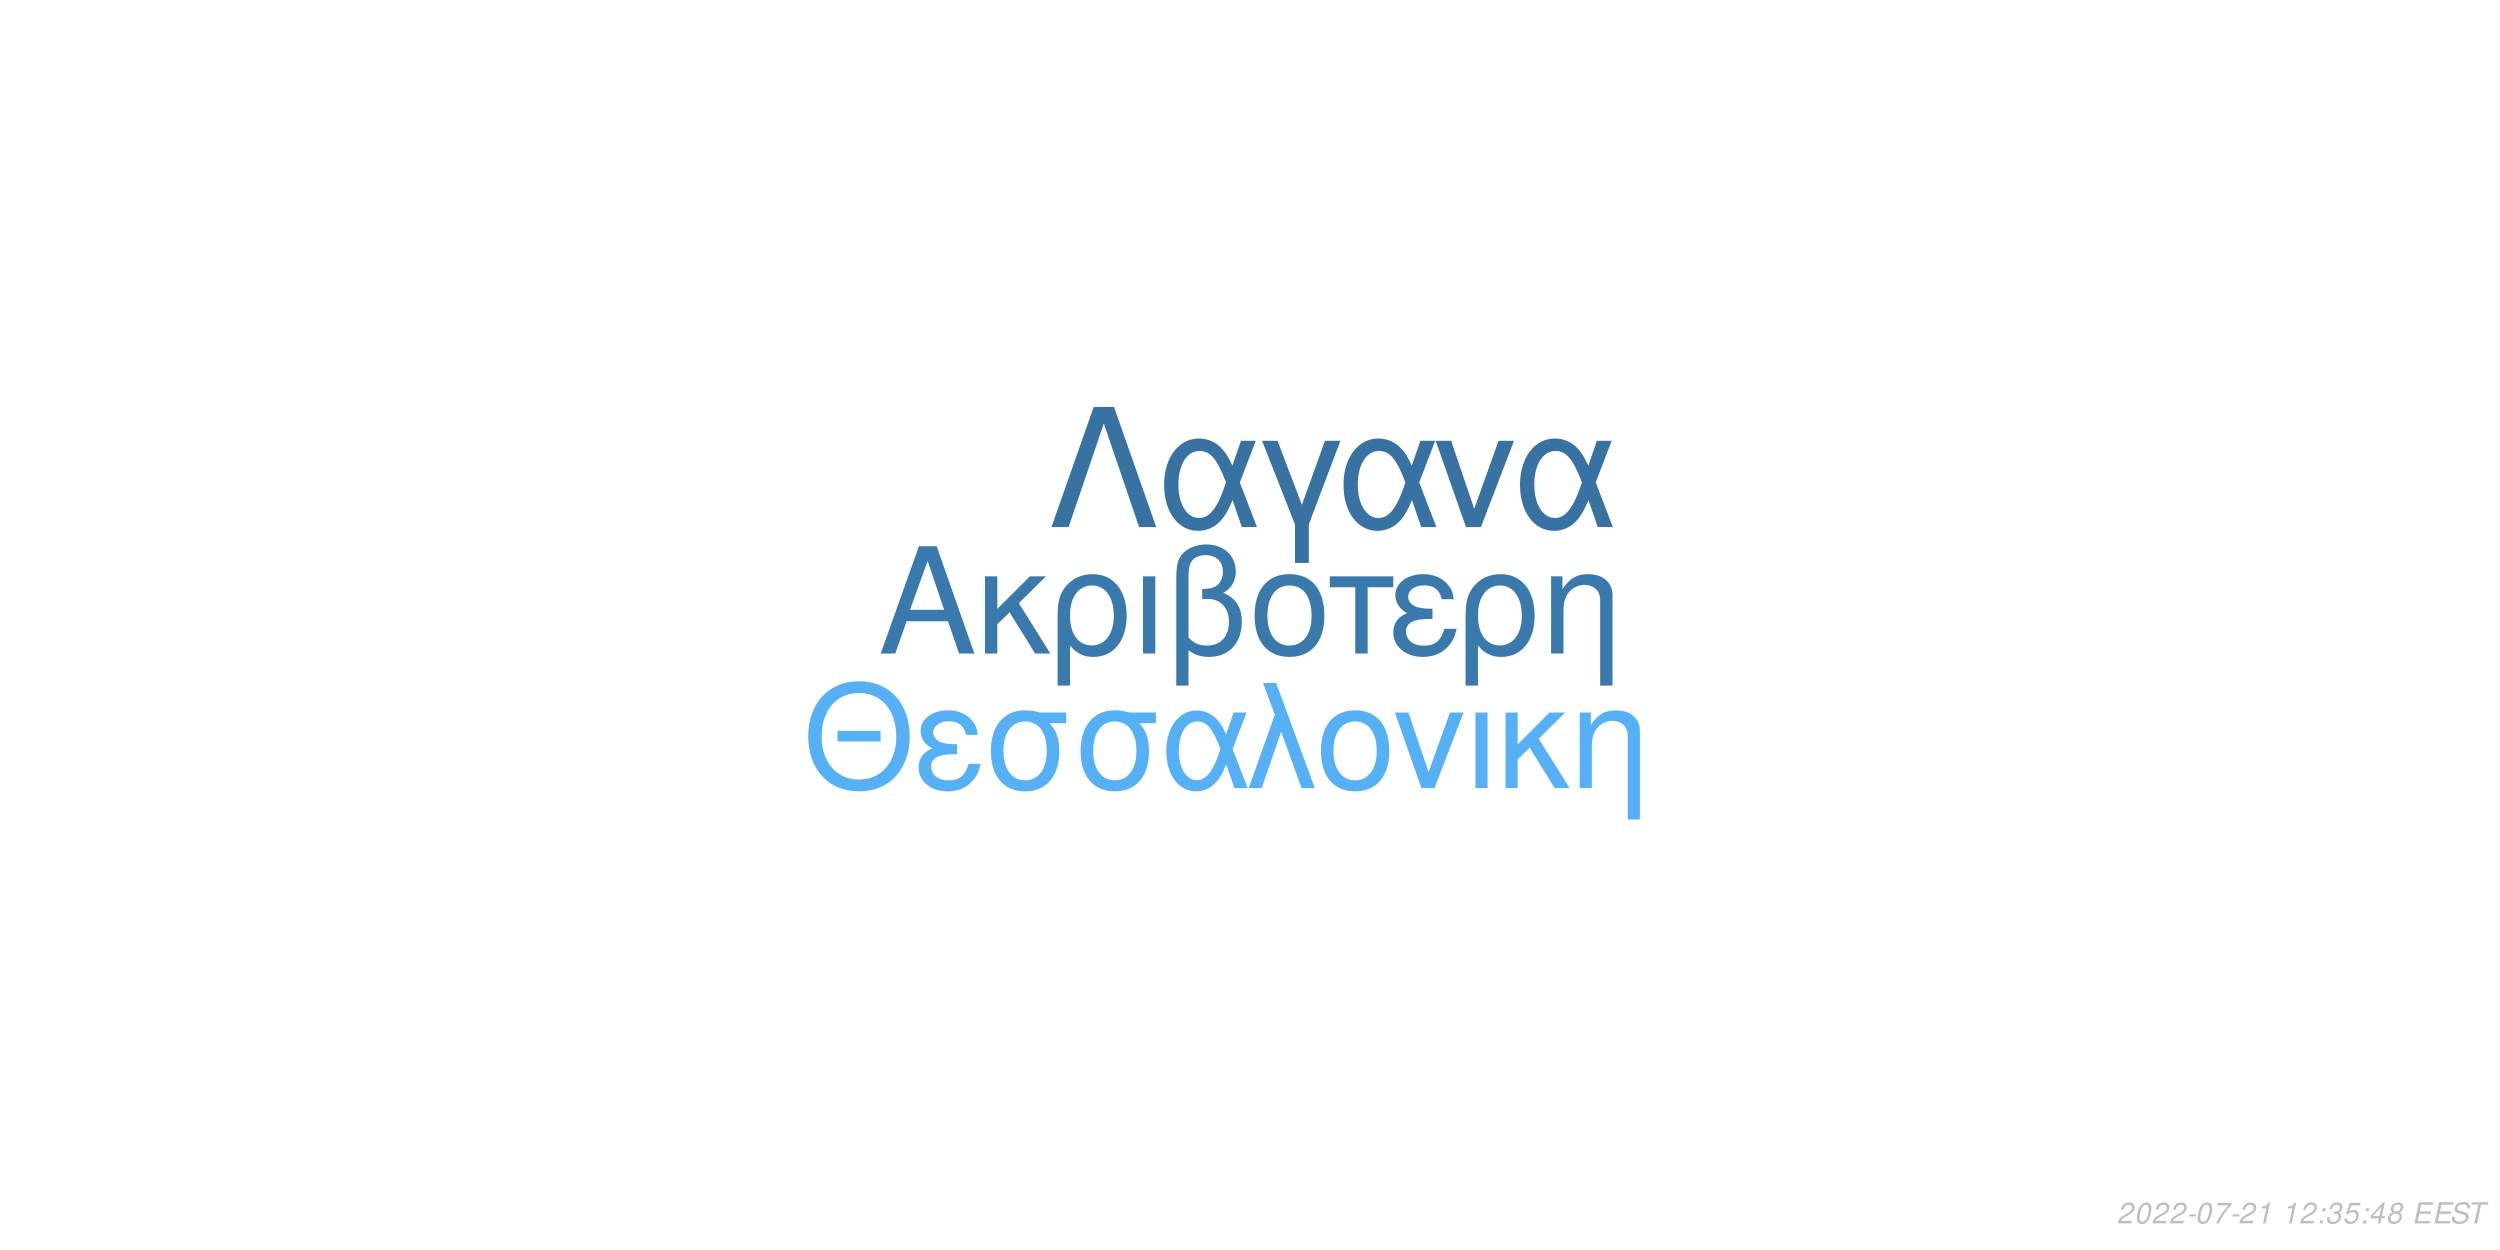
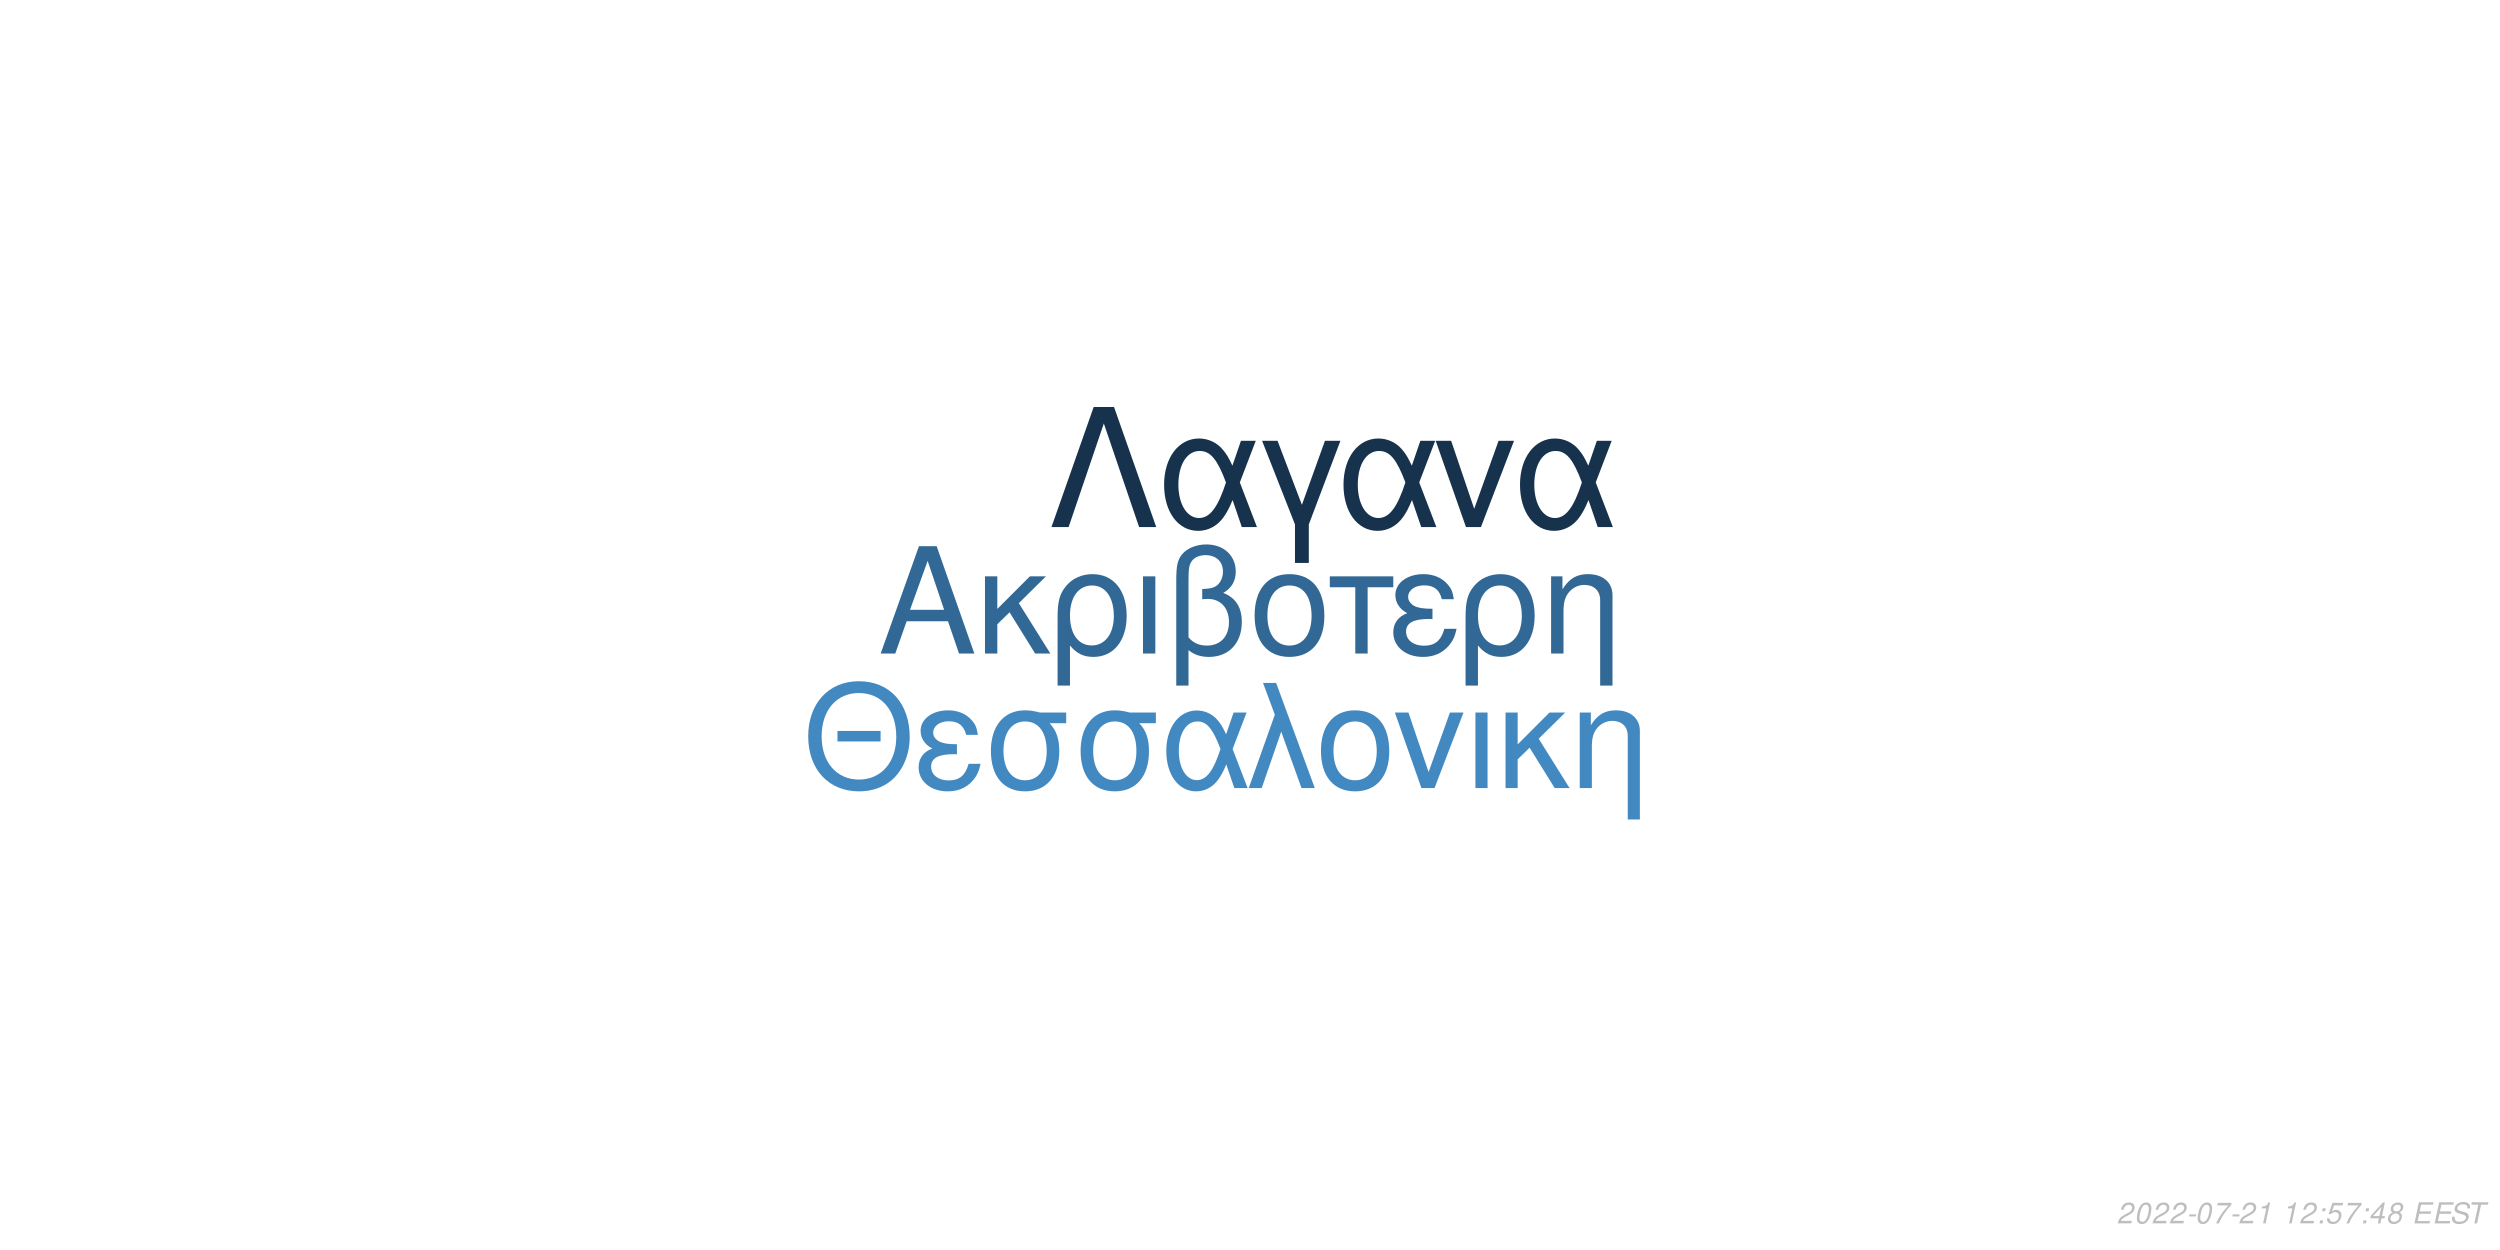
<svg xmlns="http://www.w3.org/2000/svg" xmlns:xlink="http://www.w3.org/1999/xlink" width="864pt" height="432pt" viewBox="0 0 864 432" version="1.1">
  <defs>
    <g>
      <symbol overflow="visible" id="glyph0-0">
        <path style="stroke:none;" d="" />
      </symbol>
      <symbol overflow="visible" id="glyph0-1">
        <path style="stroke:none;" d="M 24.125 -11.141 L 27.938 0 L 33.234 0 L 20.203 -37.094 L 14.094 -37.094 L 0.859 0 L 5.906 0 L 9.828 -11.141 Z M 22.797 -15.109 L 11 -15.109 L 17.094 -32.016 Z M 22.797 -15.109 " />
      </symbol>
      <symbol overflow="visible" id="glyph0-2">
        <path style="stroke:none;" d="M 7.172 -15.422 L 7.172 -26.672 L 2.906 -26.672 L 2.906 0 L 7.172 0 L 7.172 -10.125 L 11.406 -14.25 L 20.25 0 L 25.5 0 L 14.609 -17.406 L 23.969 -26.672 L 18.422 -26.672 Z M 7.172 -15.422 " />
      </symbol>
      <symbol overflow="visible" id="glyph0-3">
        <path style="stroke:none;" d="M 3 11.094 L 7.281 11.094 L 7.281 -2.797 C 9.516 -0.047 11.953 1.172 15.375 1.172 C 22.344 1.172 26.875 -4.422 26.875 -13.031 C 26.875 -21.891 22.297 -27.438 15.062 -27.438 C 11.297 -27.438 7.984 -25.906 5.797 -23.156 C 3.672 -20.516 3 -17.969 3 -12.359 Z M 14.906 -23.516 C 19.547 -23.516 22.438 -19.438 22.438 -12.922 C 22.438 -6.812 19.391 -2.797 14.812 -2.797 C 10.172 -2.797 7.281 -6.766 7.281 -13.125 C 7.281 -19.484 10.234 -23.516 14.906 -23.516 Z M 14.906 -23.516 " />
      </symbol>
      <symbol overflow="visible" id="glyph0-4">
        <path style="stroke:none;" d="M 3.516 0 L 7.781 0 L 7.781 -26.672 L 3.516 -26.672 Z M 3.516 0 " />
      </symbol>
      <symbol overflow="visible" id="glyph0-5">
        <path style="stroke:none;" d="M 4.016 11.094 L 8.25 11.094 L 8.25 -1.172 C 10.172 0.406 12.422 1.172 15.312 1.172 C 22.188 1.172 26.672 -3.609 26.672 -10.891 C 26.672 -15.984 24.578 -19.234 20.25 -20.969 C 23.109 -22.547 24.578 -25.031 24.578 -28.344 C 24.578 -33.844 20.406 -37.703 14.453 -37.703 C 10.938 -37.703 7.734 -36.391 6 -34.25 C 4.484 -32.422 4.016 -30.328 4.016 -25.391 Z M 8.25 -25.656 C 8.25 -29.359 8.5 -30.844 9.469 -32.062 C 10.375 -33.281 12.156 -34 14.094 -34 C 17.812 -34 20.156 -31.812 20.156 -28.297 C 20.156 -25.953 18.984 -23.812 17.297 -23.047 C 16.281 -22.547 15.469 -22.438 12.984 -22.297 L 12.984 -18.781 C 13.734 -18.828 14.344 -18.875 14.969 -18.875 C 19.344 -18.875 22.234 -15.719 22.234 -10.891 C 22.234 -5.906 19.281 -2.75 14.656 -2.75 C 11.953 -2.75 9.922 -3.609 8.25 -5.594 Z M 8.25 -25.656 " />
      </symbol>
      <symbol overflow="visible" id="glyph0-6">
        <path style="stroke:none;" d="M 14.094 -27.438 C 6.562 -27.438 2.094 -22.094 2.094 -13.125 C 2.094 -4.125 6.562 1.172 14.141 1.172 C 21.672 1.172 26.203 -4.172 26.203 -12.922 C 26.203 -22.188 21.828 -27.438 14.094 -27.438 Z M 14.141 -23.516 C 18.938 -23.516 21.781 -19.594 21.781 -12.984 C 21.781 -6.672 18.828 -2.75 14.141 -2.75 C 9.422 -2.75 6.516 -6.672 6.516 -13.125 C 6.516 -19.594 9.422 -23.516 14.141 -23.516 Z M 14.141 -23.516 " />
      </symbol>
      <symbol overflow="visible" id="glyph0-7">
        <path style="stroke:none;" d="M 7.891 0 L 12.156 0 L 12.156 -22.906 L 21.016 -22.906 L 21.016 -26.672 L -0.922 -26.672 L -0.922 -22.906 L 7.891 -22.906 Z M 7.891 0 " />
      </symbol>
      <symbol overflow="visible" id="glyph0-8">
        <path style="stroke:none;" d="M 14.562 -15.469 C 11.344 -15.469 9.562 -15.781 8.297 -16.438 C 6.922 -17.203 6.156 -18.328 6.156 -19.547 C 6.156 -21.891 8.453 -23.562 11.656 -23.562 C 15.062 -23.562 16.953 -22.094 17.812 -18.781 L 21.938 -18.781 C 21.578 -21.266 21.062 -22.5 19.797 -23.922 C 17.812 -26.203 14.906 -27.438 11.453 -27.438 C 5.797 -27.438 1.734 -24.375 1.734 -20.203 C 1.734 -17.609 3.156 -15.375 5.859 -13.938 C 2.797 -12.875 1.016 -10.484 1.016 -7.328 C 1.016 -2.391 5.297 1.172 11.25 1.172 C 14.969 1.172 17.906 -0.109 20.156 -2.641 C 21.578 -4.328 22.297 -5.797 22.906 -8.547 L 18.672 -8.547 C 17.5 -4.422 15.422 -2.703 11.609 -2.703 C 7.938 -2.703 5.438 -4.688 5.438 -7.578 C 5.438 -10.578 7.938 -11.953 13.484 -11.953 C 13.641 -11.953 14.094 -11.953 14.562 -11.906 Z M 14.562 -15.469 " />
      </symbol>
      <symbol overflow="visible" id="glyph0-9">
        <path style="stroke:none;" d="M 3.562 -26.672 L 3.562 0 L 7.844 0 L 7.844 -14.703 C 7.844 -17.906 8.5 -19.891 10.031 -21.531 C 11.406 -22.953 13.188 -23.719 15.062 -23.719 C 18.375 -23.719 20.516 -21.672 20.516 -18.469 L 20.516 11.094 L 24.781 11.094 L 24.781 -20.156 C 24.781 -24.578 21.469 -27.438 16.328 -27.438 C 12.359 -27.438 9.828 -25.906 7.484 -22.188 L 7.484 -26.672 Z M 3.562 -26.672 " />
      </symbol>
      <symbol overflow="visible" id="glyph1-0">
        <path style="stroke:none;" d="" />
      </symbol>
      <symbol overflow="visible" id="glyph1-1">
        <path style="stroke:none;" d="M 26.859 -19.734 L 11.953 -19.734 L 11.953 -16.094 L 26.859 -16.094 Z M 19.328 -36.922 C 8.922 -36.922 1.844 -29.25 1.844 -17.891 C 1.844 -6.484 8.875 1.141 19.391 1.141 C 23.812 1.141 27.703 -0.203 30.641 -2.688 C 34.578 -6.031 36.922 -11.656 36.922 -17.594 C 36.922 -29.297 30 -36.922 19.328 -36.922 Z M 19.328 -32.844 C 27.203 -32.844 32.281 -26.906 32.281 -17.688 C 32.281 -8.922 27.062 -2.938 19.391 -2.938 C 11.609 -2.938 6.484 -8.922 6.484 -17.891 C 6.484 -26.859 11.609 -32.844 19.328 -32.844 Z M 19.328 -32.844 " />
      </symbol>
      <symbol overflow="visible" id="glyph1-2">
        <path style="stroke:none;" d="M 14.25 -15.141 C 11.109 -15.141 9.375 -15.453 8.125 -16.094 C 6.781 -16.844 6.031 -17.938 6.031 -19.141 C 6.031 -21.422 8.266 -23.078 11.406 -23.078 C 14.75 -23.078 16.594 -21.625 17.438 -18.391 L 21.469 -18.391 C 21.125 -20.828 20.625 -22.031 19.391 -23.422 C 17.438 -25.656 14.594 -26.859 11.219 -26.859 C 5.688 -26.859 1.688 -23.875 1.688 -19.781 C 1.688 -17.234 3.094 -15.047 5.734 -13.656 C 2.734 -12.609 1 -10.266 1 -7.172 C 1 -2.344 5.188 1.141 11.016 1.141 C 14.656 1.141 17.547 -0.094 19.734 -2.594 C 21.125 -4.234 21.828 -5.688 22.422 -8.375 L 18.281 -8.375 C 17.141 -4.328 15.094 -2.641 11.359 -2.641 C 7.766 -2.641 5.328 -4.578 5.328 -7.422 C 5.328 -10.359 7.766 -11.703 13.203 -11.703 C 13.359 -11.703 13.797 -11.703 14.25 -11.656 Z M 14.25 -15.141 " />
      </symbol>
      <symbol overflow="visible" id="glyph1-3">
        <path style="stroke:none;" d="M 29 -26.109 L 19.938 -26.109 C 17.594 -26.703 16.438 -26.859 14.703 -26.859 C 7.469 -26.859 2.984 -21.469 2.984 -12.859 C 2.984 -4.031 7.375 1.141 14.797 1.141 C 22.172 1.141 26.609 -4.078 26.609 -12.656 C 26.609 -17.047 25.656 -19.828 23.266 -22.422 L 29 -22.422 Z M 14.797 -23.016 C 19.531 -23.016 22.266 -19.234 22.266 -12.75 C 22.266 -6.531 19.438 -2.688 14.797 -2.688 C 10.172 -2.688 7.328 -6.531 7.328 -12.859 C 7.328 -19.188 10.172 -23.016 14.797 -23.016 Z M 14.797 -23.016 " />
      </symbol>
      <symbol overflow="visible" id="glyph1-4">
        <path style="stroke:none;" d="M 29.344 -26.109 L 24.859 -26.109 L 22.266 -18.578 C 21.125 -21.031 20.484 -22.125 19.328 -23.469 C 17.547 -25.609 14.906 -26.812 12.156 -26.812 C 5.984 -26.812 1.594 -20.984 1.594 -12.812 C 1.594 -4.578 5.828 1.141 11.906 1.141 C 14.953 1.141 17.734 -0.344 19.625 -3.047 C 20.672 -4.531 21.281 -5.688 22.328 -8.172 L 25.109 0 L 29.703 0 L 24.516 -13.5 Z M 20.328 -13.5 C 17.891 -5.922 15.453 -2.734 12.156 -2.734 C 8.516 -2.734 5.922 -6.922 5.922 -12.812 C 5.922 -18.938 8.516 -23.016 12.359 -23.016 C 15.594 -23.016 17.688 -20.531 20.328 -13.5 Z M 20.328 -13.5 " />
      </symbol>
      <symbol overflow="visible" id="glyph1-5">
        <path style="stroke:none;" d="M 1.094 0 L 5.578 0 L 12.312 -19.484 L 19.328 0 L 23.922 0 L 10.562 -36.328 L 6.031 -36.328 L 10.109 -25.359 Z M 1.094 0 " />
      </symbol>
      <symbol overflow="visible" id="glyph1-6">
        <path style="stroke:none;" d="M 13.797 -26.859 C 6.422 -26.859 2.047 -21.625 2.047 -12.859 C 2.047 -4.031 6.422 1.141 13.859 1.141 C 21.234 1.141 25.656 -4.078 25.656 -12.656 C 25.656 -21.719 21.375 -26.859 13.797 -26.859 Z M 13.859 -23.016 C 18.531 -23.016 21.328 -19.188 21.328 -12.703 C 21.328 -6.531 18.438 -2.688 13.859 -2.688 C 9.219 -2.688 6.375 -6.531 6.375 -12.859 C 6.375 -19.188 9.219 -23.016 13.859 -23.016 Z M 13.859 -23.016 " />
      </symbol>
      <symbol overflow="visible" id="glyph1-7">
        <path style="stroke:none;" d="M 14.297 0 L 24.312 -26.109 L 19.625 -26.109 L 12.25 -5.531 L 5.281 -26.109 L 0.594 -26.109 L 9.766 0 Z M 14.297 0 " />
      </symbol>
      <symbol overflow="visible" id="glyph1-8">
        <path style="stroke:none;" d="M 3.438 0 L 7.625 0 L 7.625 -26.109 L 3.438 -26.109 Z M 3.438 0 " />
      </symbol>
      <symbol overflow="visible" id="glyph1-9">
        <path style="stroke:none;" d="M 7.031 -15.094 L 7.031 -26.109 L 2.844 -26.109 L 2.844 0 L 7.031 0 L 7.031 -9.922 L 11.156 -13.953 L 19.828 0 L 24.969 0 L 14.297 -17.047 L 23.469 -26.109 L 18.031 -26.109 Z M 7.031 -15.094 " />
      </symbol>
      <symbol overflow="visible" id="glyph1-10">
        <path style="stroke:none;" d="M 3.484 -26.109 L 3.484 0 L 7.672 0 L 7.672 -14.406 C 7.672 -17.547 8.328 -19.484 9.812 -21.078 C 11.156 -22.469 12.906 -23.219 14.75 -23.219 C 17.984 -23.219 20.078 -21.234 20.078 -18.094 L 20.078 10.859 L 24.266 10.859 L 24.266 -19.734 C 24.266 -24.062 21.031 -26.859 16 -26.859 C 12.109 -26.859 9.609 -25.359 7.328 -21.719 L 7.328 -26.109 Z M 3.484 -26.109 " />
      </symbol>
      <symbol overflow="visible" id="glyph2-0">
        <path style="stroke:none;" d="" />
      </symbol>
      <symbol overflow="visible" id="glyph2-1">
        <path style="stroke:none;" d="M 22.531 -41.484 L 15.484 -41.484 L 0.906 0 L 6.828 0 L 19 -35.797 L 31.188 0 L 37.109 0 Z M 22.531 -41.484 " />
      </symbol>
      <symbol overflow="visible" id="glyph2-2">
        <path style="stroke:none;" d="M 33.516 -29.812 L 28.391 -29.812 L 25.438 -21.219 C 24.125 -24.016 23.391 -25.266 22.078 -26.797 C 20.031 -29.25 17.016 -30.609 13.891 -30.609 C 6.828 -30.609 1.828 -23.953 1.828 -14.625 C 1.828 -5.234 6.656 1.312 13.594 1.312 C 17.078 1.312 20.266 -0.391 22.422 -3.469 C 23.609 -5.172 24.297 -6.484 25.5 -9.328 L 28.688 0 L 33.922 0 L 28 -15.422 Z M 23.219 -15.422 C 20.422 -6.766 17.641 -3.125 13.891 -3.125 C 9.734 -3.125 6.766 -7.906 6.766 -14.625 C 6.766 -21.625 9.734 -26.297 14.109 -26.297 C 17.812 -26.297 20.203 -23.453 23.219 -15.422 Z M 23.219 -15.422 " />
      </symbol>
      <symbol overflow="visible" id="glyph2-3">
        <path style="stroke:none;" d="M 12.062 12.406 L 16.844 12.406 L 16.844 -0.906 L 27.766 -29.812 L 22.422 -29.812 L 14.453 -7.688 L 6.031 -29.812 L 0.688 -29.812 L 12.062 -0.906 Z M 12.062 12.406 " />
      </symbol>
      <symbol overflow="visible" id="glyph2-4">
        <path style="stroke:none;" d="M 16.328 0 L 27.766 -29.812 L 22.422 -29.812 L 14 -6.312 L 6.031 -29.812 L 0.688 -29.812 L 11.156 0 Z M 16.328 0 " />
      </symbol>
      <symbol overflow="visible" id="glyph3-0">
        <path style="stroke:none;" d="" />
      </symbol>
      <symbol overflow="visible" id="glyph3-1">
        <path style="stroke:none;" d="M 5.234 -0.875 L 1.469 -0.875 C 1.641 -1.375 2.203 -1.891 3.109 -2.344 L 4.234 -2.938 C 5.562 -3.625 6.219 -4.469 6.219 -5.484 C 6.219 -5.938 6.062 -6.359 5.797 -6.656 C 5.469 -7.047 4.984 -7.234 4.312 -7.234 C 2.766 -7.234 1.891 -6.453 1.484 -4.734 L 2.375 -4.734 C 2.484 -5.188 2.609 -5.484 2.797 -5.75 C 3.094 -6.203 3.609 -6.453 4.188 -6.453 C 4.891 -6.453 5.344 -6.031 5.344 -5.375 C 5.344 -4.703 4.859 -4.094 4.016 -3.656 L 2.984 -3.125 C 1.234 -2.188 0.797 -1.656 0.344 -0.016 L 5.047 -0.016 Z M 5.234 -0.875 " />
      </symbol>
      <symbol overflow="visible" id="glyph3-2">
        <path style="stroke:none;" d="M 4.203 -7.234 C 3.375 -7.234 2.688 -6.812 2.125 -5.984 C 1.484 -5.047 0.984 -3.188 0.984 -1.734 C 0.984 -1.109 1.172 -0.562 1.484 -0.266 C 1.797 0.047 2.281 0.234 2.766 0.234 C 3.625 0.234 4.281 -0.156 4.859 -1.016 C 5.516 -1.953 6 -3.797 6 -5.266 C 6 -6.5 5.328 -7.234 4.203 -7.234 Z M 4.094 -6.453 C 4.734 -6.453 5.125 -5.984 5.125 -5.156 C 5.125 -4.203 4.781 -2.625 4.406 -1.812 C 3.984 -0.938 3.516 -0.547 2.875 -0.547 C 2.25 -0.547 1.875 -1.031 1.875 -1.828 C 1.875 -2.797 2.203 -4.344 2.594 -5.203 C 2.984 -6.047 3.453 -6.453 4.094 -6.453 Z M 4.094 -6.453 " />
      </symbol>
      <symbol overflow="visible" id="glyph3-3">
        <path style="stroke:none;" d="M 3.516 -3.125 L 1.125 -3.125 L 0.969 -2.406 L 3.359 -2.406 Z M 3.516 -3.125 " />
      </symbol>
      <symbol overflow="visible" id="glyph3-4">
        <path style="stroke:none;" d="M 6.703 -7.094 L 1.953 -7.094 L 1.766 -6.219 L 5.594 -6.219 C 3.344 -3.688 2.266 -2.109 1.375 0 L 2.344 0 C 3.031 -1.906 4.828 -4.594 6.547 -6.281 Z M 6.703 -7.094 " />
      </symbol>
      <symbol overflow="visible" id="glyph3-5">
        <path style="stroke:none;" d="M 3.703 -5.188 L 2.594 0 L 3.469 0 L 5.016 -7.234 L 4.438 -7.234 C 3.906 -6.156 3.688 -6.016 2.234 -5.812 L 2.109 -5.188 Z M 3.703 -5.188 " />
      </symbol>
      <symbol overflow="visible" id="glyph3-6">
        <path style="stroke:none;" d="" />
      </symbol>
      <symbol overflow="visible" id="glyph3-7">
        <path style="stroke:none;" d="M 2.359 -1.031 L 1.312 -1.031 L 1.094 0 L 2.141 0 Z M 3.266 -5.234 L 2.219 -5.234 L 2 -4.203 L 3.047 -4.203 Z M 3.266 -5.234 " />
      </symbol>
      <symbol overflow="visible" id="glyph3-8">
-         <path style="stroke:none;" d="M 2.922 -3.312 C 3.125 -3.344 3.234 -3.344 3.375 -3.344 C 4.203 -3.344 4.688 -3 4.688 -2.406 C 4.688 -1.312 3.906 -0.547 2.781 -0.547 C 2.047 -0.547 1.594 -0.938 1.594 -1.562 C 1.594 -1.719 1.609 -1.844 1.656 -2.094 L 0.766 -2.094 C 0.734 -1.797 0.719 -1.641 0.719 -1.469 C 0.719 -0.375 1.406 0.234 2.641 0.234 C 3.547 0.234 4.297 -0.078 4.812 -0.656 C 5.266 -1.156 5.562 -1.875 5.562 -2.547 C 5.562 -3.125 5.344 -3.453 4.797 -3.734 C 5.641 -4.234 6.016 -4.844 6.016 -5.734 C 6.016 -6.656 5.312 -7.234 4.203 -7.234 C 3.375 -7.234 2.672 -6.938 2.188 -6.375 C 1.891 -6.031 1.703 -5.641 1.516 -4.906 L 2.391 -4.906 C 2.5 -5.359 2.594 -5.594 2.734 -5.812 C 3.047 -6.234 3.516 -6.453 4.078 -6.453 C 4.734 -6.453 5.141 -6.125 5.141 -5.578 C 5.141 -5.188 5.016 -4.797 4.797 -4.547 C 4.516 -4.234 4 -4.062 3.266 -4.062 L 3.078 -4.062 Z M 2.922 -3.312 " />
+         <path style="stroke:none;" d="M 6.297 -7.094 L 2.594 -7.094 L 1.234 -3.234 L 2.047 -3.234 C 2.656 -3.766 2.938 -3.906 3.531 -3.906 C 4.328 -3.906 4.797 -3.453 4.797 -2.688 C 4.797 -1.438 3.969 -0.547 2.828 -0.547 C 2.031 -0.547 1.609 -0.938 1.578 -1.734 L 0.703 -1.734 L 0.703 -1.516 C 0.703 -0.938 0.844 -0.547 1.188 -0.266 C 1.562 0.062 2.078 0.234 2.703 0.234 C 3.656 0.234 4.391 -0.156 4.984 -0.922 C 5.422 -1.5 5.672 -2.234 5.672 -2.953 C 5.672 -4 4.938 -4.672 3.812 -4.672 C 3.328 -4.672 2.906 -4.547 2.406 -4.234 L 3.109 -6.219 L 6.109 -6.219 Z M 6.297 -7.094 " />
      </symbol>
      <symbol overflow="visible" id="glyph3-9">
-         <path style="stroke:none;" d="M 6.297 -7.094 L 2.594 -7.094 L 1.234 -3.234 L 2.047 -3.234 C 2.656 -3.766 2.938 -3.906 3.531 -3.906 C 4.328 -3.906 4.797 -3.453 4.797 -2.688 C 4.797 -1.438 3.969 -0.547 2.828 -0.547 C 2.031 -0.547 1.609 -0.938 1.578 -1.734 L 0.703 -1.734 L 0.703 -1.516 C 0.703 -0.938 0.844 -0.547 1.188 -0.266 C 1.562 0.062 2.078 0.234 2.703 0.234 C 3.656 0.234 4.391 -0.156 4.984 -0.922 C 5.422 -1.5 5.672 -2.234 5.672 -2.953 C 5.672 -4 4.938 -4.672 3.812 -4.672 C 3.328 -4.672 2.906 -4.547 2.406 -4.234 L 3.109 -6.219 L 6.109 -6.219 Z M 6.297 -7.094 " />
+         <path style="stroke:none;" d="M 3.625 -1.75 L 3.266 0 L 4.141 0 L 4.516 -1.75 L 5.562 -1.75 L 5.734 -2.531 L 4.688 -2.531 L 5.688 -7.234 L 5.016 -7.234 L 0.844 -2.672 L 0.641 -1.75 Z M 3.797 -2.531 L 1.594 -2.531 L 4.469 -5.703 Z M 3.797 -2.531 " />
      </symbol>
      <symbol overflow="visible" id="glyph3-10">
-         <path style="stroke:none;" d="M 3.625 -1.75 L 3.266 0 L 4.141 0 L 4.516 -1.75 L 5.562 -1.75 L 5.734 -2.531 L 4.688 -2.531 L 5.688 -7.234 L 5.016 -7.234 L 0.844 -2.672 L 0.641 -1.75 Z M 3.797 -2.531 L 1.594 -2.531 L 4.469 -5.703 Z M 3.797 -2.531 " />
+         <path style="stroke:none;" d="M 4.766 -3.797 C 5.078 -3.969 5.234 -4.078 5.438 -4.234 C 5.812 -4.594 6.062 -5.172 6.062 -5.734 C 6.062 -6.625 5.344 -7.234 4.266 -7.234 C 2.812 -7.234 1.703 -6.219 1.703 -4.875 C 1.703 -4.406 1.875 -4.125 2.359 -3.812 C 1.297 -3.312 0.75 -2.516 0.75 -1.469 C 0.75 -0.438 1.547 0.234 2.812 0.234 C 3.656 0.234 4.359 -0.094 4.938 -0.734 C 5.359 -1.234 5.609 -1.859 5.609 -2.438 C 5.609 -3.047 5.312 -3.516 4.766 -3.797 Z M 4.109 -6.453 C 4.797 -6.453 5.188 -6.125 5.188 -5.578 C 5.188 -5.266 5.062 -4.922 4.859 -4.672 C 4.562 -4.312 4.188 -4.156 3.656 -4.156 C 2.984 -4.156 2.594 -4.453 2.594 -4.984 C 2.594 -5.859 3.203 -6.453 4.109 -6.453 Z M 3.453 -3.406 C 4.234 -3.406 4.734 -2.984 4.734 -2.312 C 4.734 -1.312 3.922 -0.547 2.875 -0.547 C 2.125 -0.547 1.625 -0.969 1.625 -1.625 C 1.625 -2.609 2.438 -3.406 3.453 -3.406 Z M 3.453 -3.406 " />
      </symbol>
      <symbol overflow="visible" id="glyph3-11">
-         <path style="stroke:none;" d="M 4.766 -3.797 C 5.078 -3.969 5.234 -4.078 5.438 -4.234 C 5.812 -4.594 6.062 -5.172 6.062 -5.734 C 6.062 -6.625 5.344 -7.234 4.266 -7.234 C 2.812 -7.234 1.703 -6.219 1.703 -4.875 C 1.703 -4.406 1.875 -4.125 2.359 -3.812 C 1.297 -3.312 0.75 -2.516 0.75 -1.469 C 0.75 -0.438 1.547 0.234 2.812 0.234 C 3.656 0.234 4.359 -0.094 4.938 -0.734 C 5.359 -1.234 5.609 -1.859 5.609 -2.438 C 5.609 -3.047 5.312 -3.516 4.766 -3.797 Z M 4.109 -6.453 C 4.797 -6.453 5.188 -6.125 5.188 -5.578 C 5.188 -5.266 5.062 -4.922 4.859 -4.672 C 4.562 -4.312 4.188 -4.156 3.656 -4.156 C 2.984 -4.156 2.594 -4.453 2.594 -4.984 C 2.594 -5.859 3.203 -6.453 4.109 -6.453 Z M 3.453 -3.406 C 4.234 -3.406 4.734 -2.984 4.734 -2.312 C 4.734 -1.312 3.922 -0.547 2.875 -0.547 C 2.125 -0.547 1.625 -0.969 1.625 -1.625 C 1.625 -2.609 2.438 -3.406 3.453 -3.406 Z M 3.453 -3.406 " />
+         <path style="stroke:none;" d="M 2.547 -3.312 L 6.5 -3.312 L 6.688 -4.141 L 2.719 -4.141 L 3.219 -6.469 L 7.344 -6.469 L 7.516 -7.297 L 2.453 -7.297 L 0.906 0 L 6.125 0 L 6.297 -0.812 L 2.016 -0.812 Z M 2.547 -3.312 " />
      </symbol>
      <symbol overflow="visible" id="glyph3-12">
-         <path style="stroke:none;" d="M 2.547 -3.312 L 6.5 -3.312 L 6.688 -4.141 L 2.719 -4.141 L 3.219 -6.469 L 7.344 -6.469 L 7.516 -7.297 L 2.453 -7.297 L 0.906 0 L 6.125 0 L 6.297 -0.812 L 2.016 -0.812 Z M 2.547 -3.312 " />
+         <path style="stroke:none;" d="M 7.062 -5.156 C 7.125 -5.438 7.141 -5.562 7.141 -5.703 C 7.141 -6.156 6.938 -6.594 6.594 -6.891 C 6.188 -7.25 5.656 -7.406 4.875 -7.406 C 3.844 -7.406 3.047 -7.125 2.5 -6.562 C 2.094 -6.141 1.781 -5.438 1.781 -4.922 C 1.781 -4.297 2.219 -3.766 2.891 -3.562 L 4.594 -3.094 C 5.406 -2.859 5.734 -2.578 5.734 -2.094 C 5.734 -1.781 5.547 -1.406 5.266 -1.141 C 4.844 -0.766 4.266 -0.578 3.453 -0.578 C 2.328 -0.578 1.812 -0.984 1.812 -1.906 C 1.812 -2.047 1.812 -2.125 1.844 -2.312 L 0.984 -2.312 C 0.906 -2.062 0.891 -1.906 0.891 -1.688 C 0.891 -0.484 1.797 0.234 3.297 0.234 C 4.359 0.234 5.234 -0.062 5.812 -0.609 C 6.344 -1.078 6.688 -1.797 6.688 -2.375 C 6.688 -2.641 6.609 -2.906 6.453 -3.156 C 6.234 -3.5 5.938 -3.703 5.469 -3.828 L 3.75 -4.312 C 2.984 -4.547 2.734 -4.734 2.734 -5.188 C 2.734 -5.547 2.875 -5.844 3.188 -6.109 C 3.547 -6.438 4.031 -6.594 4.703 -6.594 C 5.266 -6.594 5.688 -6.484 5.906 -6.297 C 6.094 -6.125 6.219 -5.797 6.219 -5.516 C 6.219 -5.422 6.203 -5.344 6.188 -5.156 Z M 7.062 -5.156 " />
      </symbol>
      <symbol overflow="visible" id="glyph3-13">
-         <path style="stroke:none;" d="M 7.062 -5.156 C 7.125 -5.438 7.141 -5.562 7.141 -5.703 C 7.141 -6.156 6.938 -6.594 6.594 -6.891 C 6.188 -7.25 5.656 -7.406 4.875 -7.406 C 3.844 -7.406 3.047 -7.125 2.5 -6.562 C 2.094 -6.141 1.781 -5.438 1.781 -4.922 C 1.781 -4.297 2.219 -3.766 2.891 -3.562 L 4.594 -3.094 C 5.406 -2.859 5.734 -2.578 5.734 -2.094 C 5.734 -1.781 5.547 -1.406 5.266 -1.141 C 4.844 -0.766 4.266 -0.578 3.453 -0.578 C 2.328 -0.578 1.812 -0.984 1.812 -1.906 C 1.812 -2.047 1.812 -2.125 1.844 -2.312 L 0.984 -2.312 C 0.906 -2.062 0.891 -1.906 0.891 -1.688 C 0.891 -0.484 1.797 0.234 3.297 0.234 C 4.359 0.234 5.234 -0.062 5.812 -0.609 C 6.344 -1.078 6.688 -1.797 6.688 -2.375 C 6.688 -2.641 6.609 -2.906 6.453 -3.156 C 6.234 -3.5 5.938 -3.703 5.469 -3.828 L 3.75 -4.312 C 2.984 -4.547 2.734 -4.734 2.734 -5.188 C 2.734 -5.547 2.875 -5.844 3.188 -6.109 C 3.547 -6.438 4.031 -6.594 4.703 -6.594 C 5.266 -6.594 5.688 -6.484 5.906 -6.297 C 6.094 -6.125 6.219 -5.797 6.219 -5.516 C 6.219 -5.422 6.203 -5.344 6.188 -5.156 Z M 7.062 -5.156 " />
-       </symbol>
-       <symbol overflow="visible" id="glyph3-14">
        <path style="stroke:none;" d="M 4.938 -6.469 L 7.312 -6.469 L 7.484 -7.297 L 1.75 -7.297 L 1.578 -6.469 L 3.984 -6.469 L 2.609 0 L 3.547 0 Z M 4.938 -6.469 " />
      </symbol>
    </g>
  </defs>
  <g id="surface1">
    <rect x="0" y="0" width="864" height="432" style="fill:rgb(100%,100%,100%);fill-opacity:1;stroke:none;" />
-     <g style="fill:rgb(22.745%,47.451%,67.451%);fill-opacity:1;">
+     <g style="fill:rgb(19.608%,40.784%,58.431%);fill-opacity:1;">
      <use xlink:href="#glyph0-1" x="303.5" y="225.861" />
      <use xlink:href="#glyph0-2" x="337.5" y="225.861" />
      <use xlink:href="#glyph0-3" x="362.5" y="225.861" />
      <use xlink:href="#glyph0-4" x="391.5" y="225.861" />
      <use xlink:href="#glyph0-5" x="402.5" y="225.861" />
      <use xlink:href="#glyph0-6" x="431.5" y="225.861" />
      <use xlink:href="#glyph0-7" x="460.5" y="225.861" />
      <use xlink:href="#glyph0-8" x="480.5" y="225.861" />
      <use xlink:href="#glyph0-3" x="503.5" y="225.861" />
      <use xlink:href="#glyph0-9" x="532.5" y="225.861" />
    </g>
-     <g style="fill:rgb(33.333%,69.02%,96.471%);fill-opacity:1;">
+     <g style="fill:rgb(25.882%,53.725%,75.686%);fill-opacity:1;">
      <use xlink:href="#glyph1-1" x="277.473" y="272.354" />
      <use xlink:href="#glyph1-2" x="316.473" y="272.354" />
      <use xlink:href="#glyph1-3" x="339.473" y="272.354" />
      <use xlink:href="#glyph1-3" x="370.473" y="272.354" />
      <use xlink:href="#glyph1-4" x="401.473" y="272.354" />
      <use xlink:href="#glyph1-5" x="430.473" y="272.354" />
      <use xlink:href="#glyph1-6" x="454.473" y="272.354" />
      <use xlink:href="#glyph1-7" x="481.473" y="272.354" />
      <use xlink:href="#glyph1-8" x="506.473" y="272.354" />
      <use xlink:href="#glyph1-9" x="517.473" y="272.354" />
      <use xlink:href="#glyph1-10" x="542.473" y="272.354" />
    </g>
-     <g style="fill:rgb(21.569%,44.706%,63.922%);fill-opacity:1;">
+     <g style="fill:rgb(9.02%,19.608%,30.196%);fill-opacity:1;">
      <use xlink:href="#glyph2-1" x="362.484" y="182.152" />
      <use xlink:href="#glyph2-2" x="400.484" y="182.152" />
      <use xlink:href="#glyph2-3" x="435.484" y="182.152" />
      <use xlink:href="#glyph2-2" x="462.484" y="182.152" />
      <use xlink:href="#glyph2-4" x="495.484" y="182.152" />
      <use xlink:href="#glyph2-2" x="523.484" y="182.152" />
    </g>
    <g style="fill:rgb(74.51%,74.51%,74.51%);fill-opacity:1;">
      <use xlink:href="#glyph3-1" x="731.52" y="422.81" />
      <use xlink:href="#glyph3-2" x="737.52" y="422.81" />
      <use xlink:href="#glyph3-1" x="743.52" y="422.81" />
      <use xlink:href="#glyph3-1" x="749.52" y="422.81" />
      <use xlink:href="#glyph3-3" x="755.52" y="422.81" />
      <use xlink:href="#glyph3-2" x="758.52" y="422.81" />
      <use xlink:href="#glyph3-4" x="764.52" y="422.81" />
      <use xlink:href="#glyph3-3" x="770.52" y="422.81" />
      <use xlink:href="#glyph3-1" x="773.52" y="422.81" />
      <use xlink:href="#glyph3-5" x="779.52" y="422.81" />
      <use xlink:href="#glyph3-6" x="785.52" y="422.81" />
      <use xlink:href="#glyph3-5" x="788.52" y="422.81" />
      <use xlink:href="#glyph3-1" x="794.52" y="422.81" />
      <use xlink:href="#glyph3-7" x="800.52" y="422.81" />
      <use xlink:href="#glyph3-8" x="803.52" y="422.81" />
-       <use xlink:href="#glyph3-9" x="809.52" y="422.81" />
+       <use xlink:href="#glyph3-4" x="809.52" y="422.81" />
      <use xlink:href="#glyph3-7" x="815.52" y="422.81" />
-       <use xlink:href="#glyph3-10" x="818.52" y="422.81" />
-       <use xlink:href="#glyph3-11" x="824.52" y="422.81" />
+       <use xlink:href="#glyph3-9" x="818.52" y="422.81" />
+       <use xlink:href="#glyph3-10" x="824.52" y="422.81" />
      <use xlink:href="#glyph3-6" x="830.52" y="422.81" />
-       <use xlink:href="#glyph3-12" x="833.52" y="422.81" />
-       <use xlink:href="#glyph3-12" x="840.52" y="422.81" />
-       <use xlink:href="#glyph3-13" x="846.52" y="422.81" />
-       <use xlink:href="#glyph3-14" x="852.52" y="422.81" />
+       <use xlink:href="#glyph3-11" x="833.52" y="422.81" />
+       <use xlink:href="#glyph3-11" x="840.52" y="422.81" />
+       <use xlink:href="#glyph3-12" x="846.52" y="422.81" />
+       <use xlink:href="#glyph3-13" x="852.52" y="422.81" />
    </g>
  </g>
</svg>
